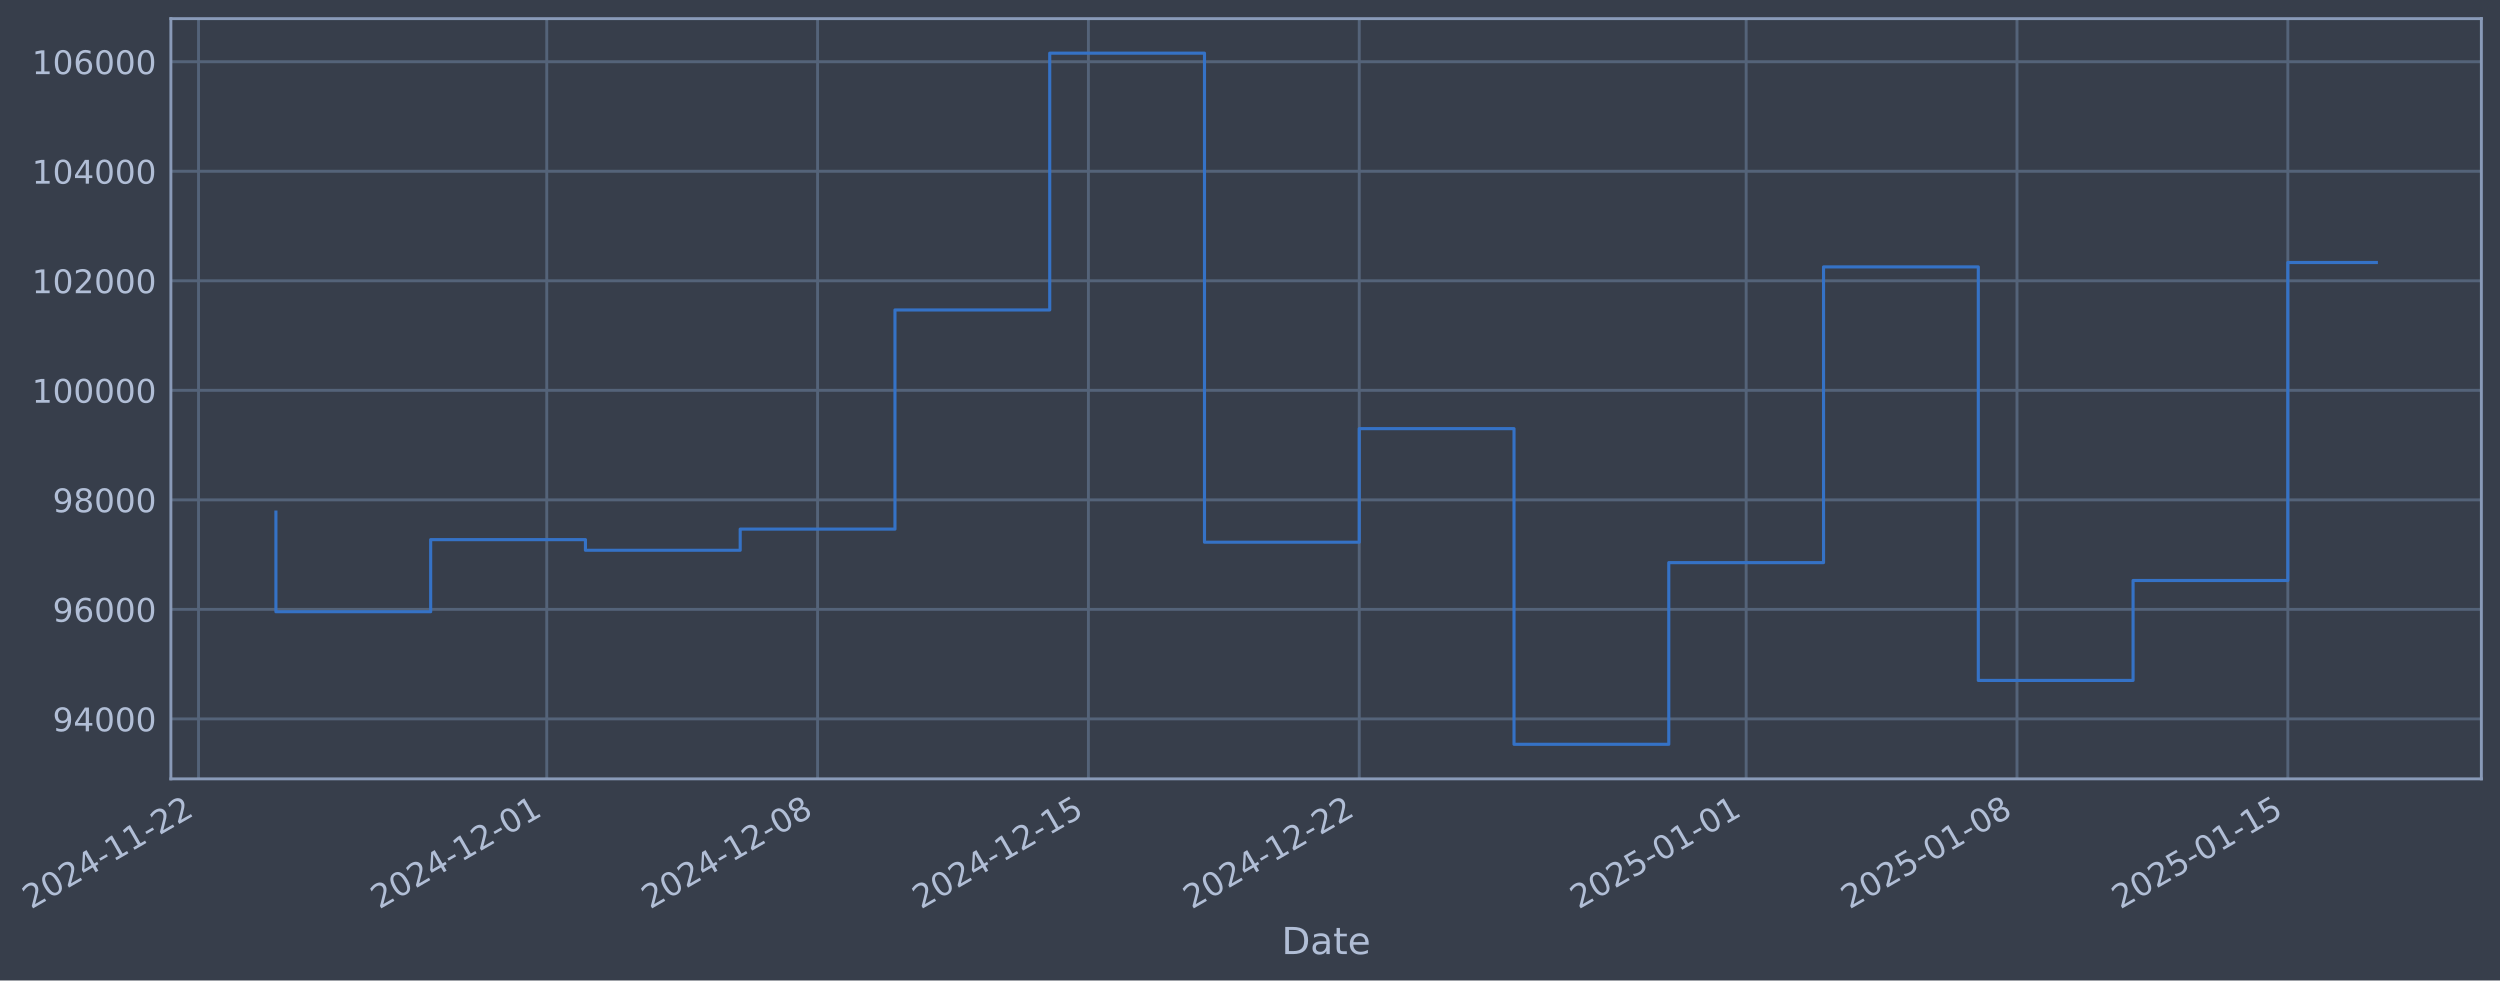
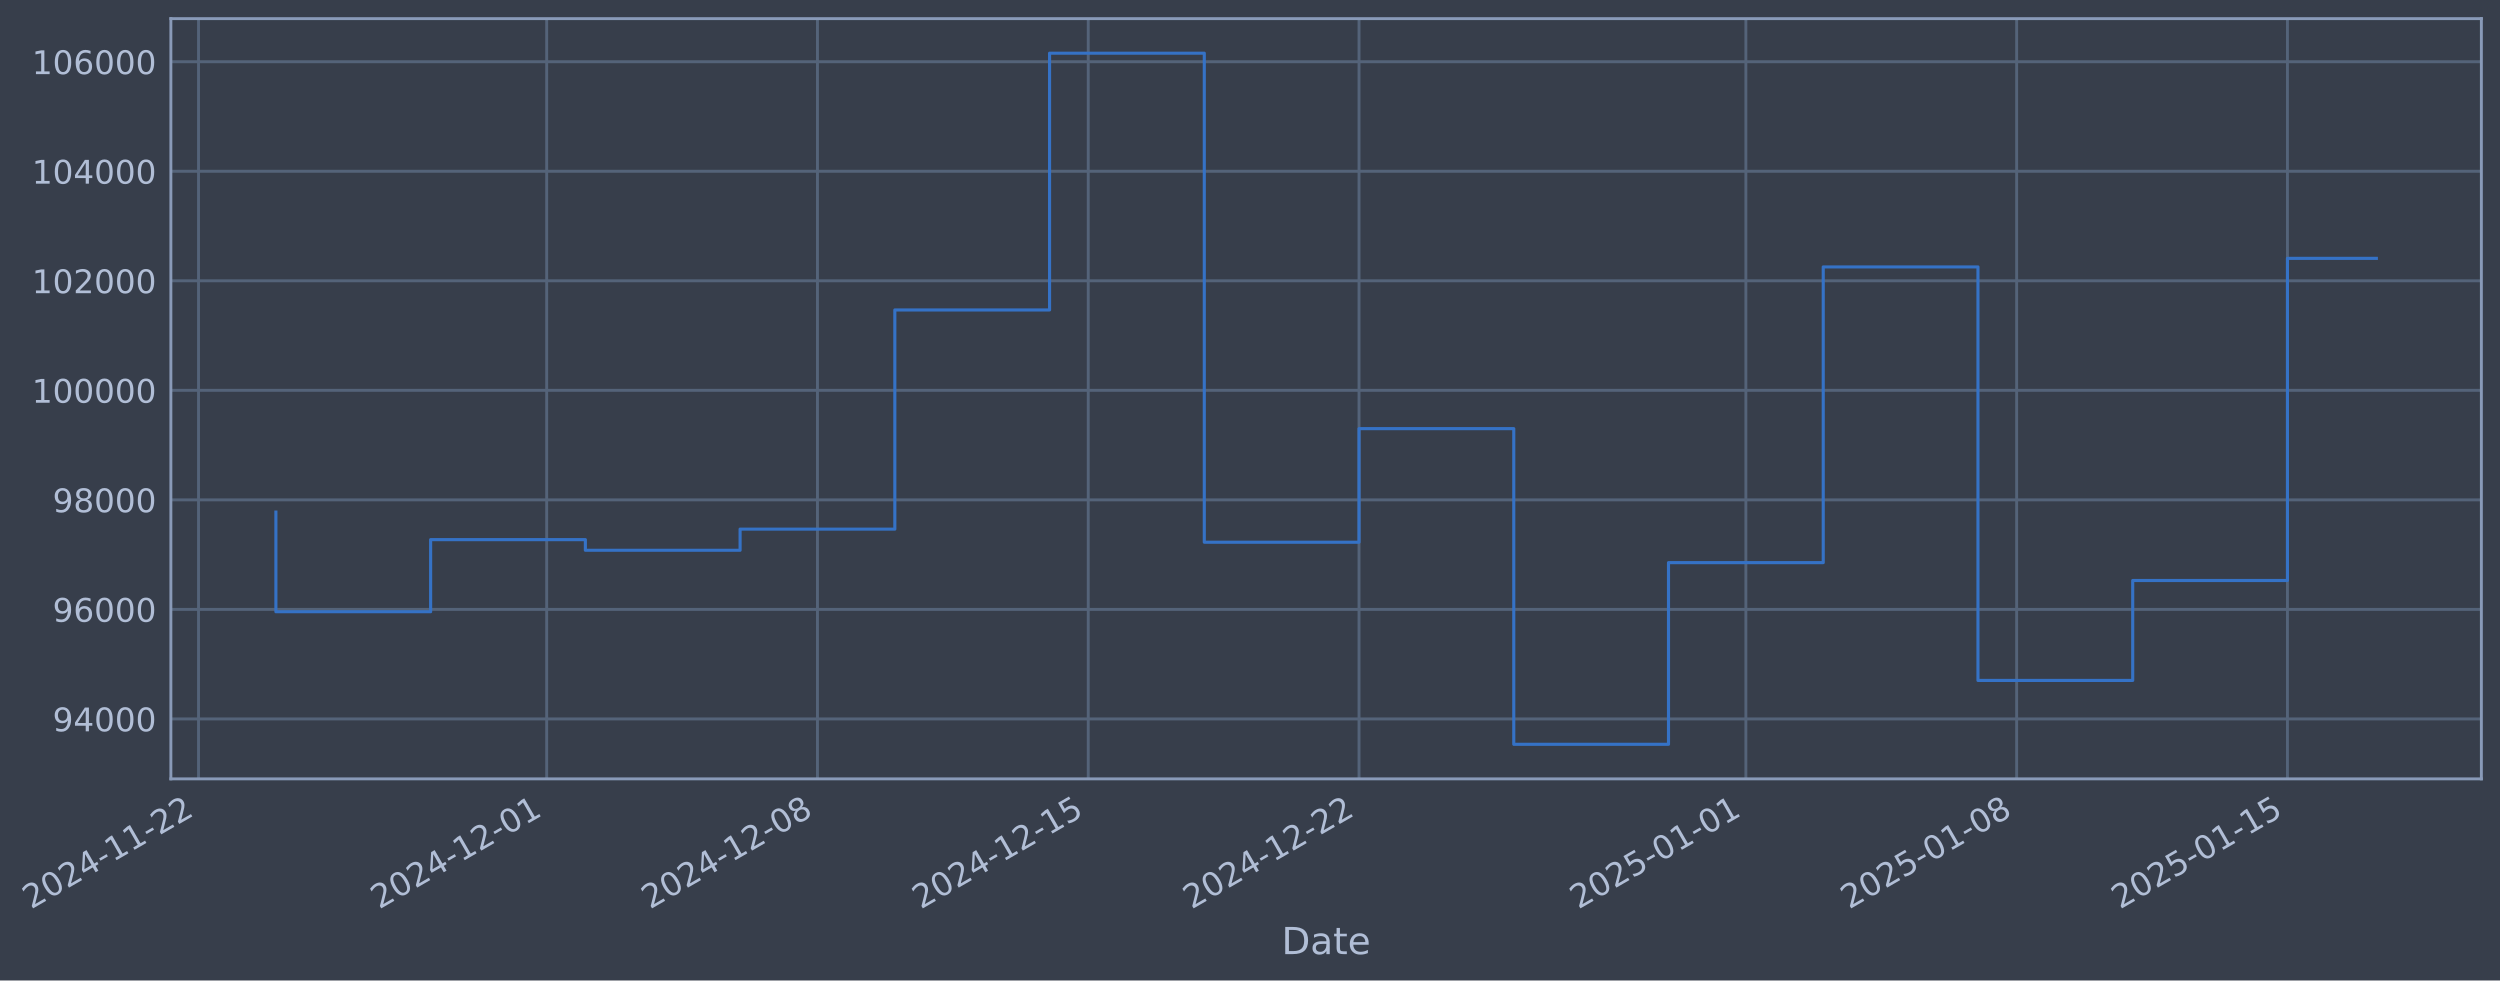
- <svg xmlns="http://www.w3.org/2000/svg" xmlns:xlink="http://www.w3.org/1999/xlink" width="966.032pt" height="378.87pt" viewBox="0 0 966.032 378.87" version="1.1">
+ <svg xmlns="http://www.w3.org/2000/svg" xmlns:xlink="http://www.w3.org/1999/xlink" width="966.026pt" height="378.87pt" viewBox="0 0 966.026 378.87" version="1.1">
  <defs>
    <style type="text/css">*{stroke-linejoin: round; stroke-linecap: butt}</style>
  </defs>
  <g id="figure_1">
    <g id="patch_1">
-       <path d="M 0 378.87  L 966.032 378.87  L 966.032 0  L 0 0  z " style="fill: #373e4b" />
+       <path d="M 0 378.87  L 966.026 378.87  L 966.026 0  L 0 0  z " style="fill: #373e4b" />
    </g>
    <g id="axes_1">
      <g id="patch_2">
-         <path d="M 66.032 300.96  L 958.832 300.96  L 958.832 7.2  L 66.032 7.2  z " style="fill: #373e4b" />
+         <path d="M 66.026 300.96  L 958.826 300.96  L 958.826 7.2  L 66.026 7.2  z " style="fill: #373e4b" />
      </g>
      <g id="matplotlib.axis_1">
        <g id="xtick_1">
          <g id="line2d_1">
-             <path d="M 76.713 300.96  L 76.713 7.2  " clip-path="url(#p12089047b6)" style="fill: none; stroke: #546379; stroke-width: 1.12; stroke-linecap: square" />
+             <path d="M 76.713 300.96  L 76.713 7.2  " clip-path="url(#p1d18a39ae8)" style="fill: none; stroke: #546379; stroke-width: 1.12; stroke-linecap: square" />
          </g>
          <g id="line2d_2" />
          <g id="text_1">
            <g style="fill: #b1bed6" transform="translate(11.98702 351.4642) rotate(-30) scale(0.126 -0.126)">
              <defs>
                <path id="DejaVuSans-32" d="M 1228 531  L 3431 531  L 3431 0  L 469 0  L 469 531  Q 828 903 1448 1529  Q 2069 2156 2228 2338  Q 2531 2678 2651 2914  Q 2772 3150 2772 3378  Q 2772 3750 2511 3984  Q 2250 4219 1831 4219  Q 1534 4219 1204 4116  Q 875 4013 500 3803  L 500 4441  Q 881 4594 1212 4672  Q 1544 4750 1819 4750  Q 2544 4750 2975 4387  Q 3406 4025 3406 3419  Q 3406 3131 3298 2873  Q 3191 2616 2906 2266  Q 2828 2175 2409 1742  Q 1991 1309 1228 531  z " transform="scale(0.015625)" />
                <path id="DejaVuSans-30" d="M 2034 4250  Q 1547 4250 1301 3770  Q 1056 3291 1056 2328  Q 1056 1369 1301 889  Q 1547 409 2034 409  Q 2525 409 2770 889  Q 3016 1369 3016 2328  Q 3016 3291 2770 3770  Q 2525 4250 2034 4250  z M 2034 4750  Q 2819 4750 3233 4129  Q 3647 3509 3647 2328  Q 3647 1150 3233 529  Q 2819 -91 2034 -91  Q 1250 -91 836 529  Q 422 1150 422 2328  Q 422 3509 836 4129  Q 1250 4750 2034 4750  z " transform="scale(0.015625)" />
                <path id="DejaVuSans-34" d="M 2419 4116  L 825 1625  L 2419 1625  L 2419 4116  z M 2253 4666  L 3047 4666  L 3047 1625  L 3713 1625  L 3713 1100  L 3047 1100  L 3047 0  L 2419 0  L 2419 1100  L 313 1100  L 313 1709  L 2253 4666  z " transform="scale(0.015625)" />
                <path id="DejaVuSans-2d" d="M 313 2009  L 1997 2009  L 1997 1497  L 313 1497  L 313 2009  z " transform="scale(0.015625)" />
                <path id="DejaVuSans-31" d="M 794 531  L 1825 531  L 1825 4091  L 703 3866  L 703 4441  L 1819 4666  L 2450 4666  L 2450 531  L 3481 531  L 3481 0  L 794 0  L 794 531  z " transform="scale(0.015625)" />
              </defs>
              <use xlink:href="#DejaVuSans-32" />
              <use xlink:href="#DejaVuSans-30" transform="translate(63.62305 0)" />
              <use xlink:href="#DejaVuSans-32" transform="translate(127.2461 0)" />
              <use xlink:href="#DejaVuSans-34" transform="translate(190.8691 0)" />
              <use xlink:href="#DejaVuSans-2d" transform="translate(254.4922 0)" />
              <use xlink:href="#DejaVuSans-31" transform="translate(290.5762 0)" />
              <use xlink:href="#DejaVuSans-31" transform="translate(354.1992 0)" />
              <use xlink:href="#DejaVuSans-2d" transform="translate(417.8223 0)" />
              <use xlink:href="#DejaVuSans-32" transform="translate(453.9062 0)" />
              <use xlink:href="#DejaVuSans-32" transform="translate(517.5293 0)" />
            </g>
          </g>
        </g>
        <g id="xtick_2">
          <g id="line2d_3">
-             <path d="M 211.268 300.96  L 211.268 7.2  " clip-path="url(#p12089047b6)" style="fill: none; stroke: #546379; stroke-width: 1.12; stroke-linecap: square" />
+             <path d="M 211.242 300.96  L 211.242 7.2  " clip-path="url(#p1d18a39ae8)" style="fill: none; stroke: #546379; stroke-width: 1.12; stroke-linecap: square" />
          </g>
          <g id="line2d_4" />
          <g id="text_2">
-             <g style="fill: #b1bed6" transform="translate(146.5427 351.4642) rotate(-30) scale(0.126 -0.126)">
+             <g style="fill: #b1bed6" transform="translate(146.5164 351.4642) rotate(-30) scale(0.126 -0.126)">
              <use xlink:href="#DejaVuSans-32" />
              <use xlink:href="#DejaVuSans-30" transform="translate(63.62305 0)" />
              <use xlink:href="#DejaVuSans-32" transform="translate(127.2461 0)" />
              <use xlink:href="#DejaVuSans-34" transform="translate(190.8691 0)" />
              <use xlink:href="#DejaVuSans-2d" transform="translate(254.4922 0)" />
              <use xlink:href="#DejaVuSans-31" transform="translate(290.5762 0)" />
              <use xlink:href="#DejaVuSans-32" transform="translate(354.1992 0)" />
              <use xlink:href="#DejaVuSans-2d" transform="translate(417.8223 0)" />
              <use xlink:href="#DejaVuSans-30" transform="translate(453.9062 0)" />
              <use xlink:href="#DejaVuSans-31" transform="translate(517.5293 0)" />
            </g>
          </g>
        </g>
        <g id="xtick_3">
          <g id="line2d_5">
-             <path d="M 315.923 300.96  L 315.923 7.2  " clip-path="url(#p12089047b6)" style="fill: none; stroke: #546379; stroke-width: 1.12; stroke-linecap: square" />
+             <path d="M 315.876 300.96  L 315.876 7.2  " clip-path="url(#p1d18a39ae8)" style="fill: none; stroke: #546379; stroke-width: 1.12; stroke-linecap: square" />
          </g>
          <g id="line2d_6" />
          <g id="text_3">
-             <g style="fill: #b1bed6" transform="translate(251.1972 351.4642) rotate(-30) scale(0.126 -0.126)">
+             <g style="fill: #b1bed6" transform="translate(251.1504 351.4642) rotate(-30) scale(0.126 -0.126)">
              <defs>
                <path id="DejaVuSans-38" d="M 2034 2216  Q 1584 2216 1326 1975  Q 1069 1734 1069 1313  Q 1069 891 1326 650  Q 1584 409 2034 409  Q 2484 409 2743 651  Q 3003 894 3003 1313  Q 3003 1734 2745 1975  Q 2488 2216 2034 2216  z M 1403 2484  Q 997 2584 770 2862  Q 544 3141 544 3541  Q 544 4100 942 4425  Q 1341 4750 2034 4750  Q 2731 4750 3128 4425  Q 3525 4100 3525 3541  Q 3525 3141 3298 2862  Q 3072 2584 2669 2484  Q 3125 2378 3379 2068  Q 3634 1759 3634 1313  Q 3634 634 3220 271  Q 2806 -91 2034 -91  Q 1263 -91 848 271  Q 434 634 434 1313  Q 434 1759 690 2068  Q 947 2378 1403 2484  z M 1172 3481  Q 1172 3119 1398 2916  Q 1625 2713 2034 2713  Q 2441 2713 2670 2916  Q 2900 3119 2900 3481  Q 2900 3844 2670 4047  Q 2441 4250 2034 4250  Q 1625 4250 1398 4047  Q 1172 3844 1172 3481  z " transform="scale(0.015625)" />
              </defs>
              <use xlink:href="#DejaVuSans-32" />
              <use xlink:href="#DejaVuSans-30" transform="translate(63.62305 0)" />
              <use xlink:href="#DejaVuSans-32" transform="translate(127.2461 0)" />
              <use xlink:href="#DejaVuSans-34" transform="translate(190.8691 0)" />
              <use xlink:href="#DejaVuSans-2d" transform="translate(254.4922 0)" />
              <use xlink:href="#DejaVuSans-31" transform="translate(290.5762 0)" />
              <use xlink:href="#DejaVuSans-32" transform="translate(354.1992 0)" />
              <use xlink:href="#DejaVuSans-2d" transform="translate(417.8223 0)" />
              <use xlink:href="#DejaVuSans-30" transform="translate(453.9062 0)" />
              <use xlink:href="#DejaVuSans-38" transform="translate(517.5293 0)" />
            </g>
          </g>
        </g>
        <g id="xtick_4">
          <g id="line2d_7">
-             <path d="M 420.577 300.96  L 420.577 7.2  " clip-path="url(#p12089047b6)" style="fill: none; stroke: #546379; stroke-width: 1.12; stroke-linecap: square" />
+             <path d="M 420.51 300.96  L 420.51 7.2  " clip-path="url(#p1d18a39ae8)" style="fill: none; stroke: #546379; stroke-width: 1.12; stroke-linecap: square" />
          </g>
          <g id="line2d_8" />
          <g id="text_4">
-             <g style="fill: #b1bed6" transform="translate(355.8516 351.4642) rotate(-30) scale(0.126 -0.126)">
+             <g style="fill: #b1bed6" transform="translate(355.7843 351.4642) rotate(-30) scale(0.126 -0.126)">
              <defs>
                <path id="DejaVuSans-35" d="M 691 4666  L 3169 4666  L 3169 4134  L 1269 4134  L 1269 2991  Q 1406 3038 1543 3061  Q 1681 3084 1819 3084  Q 2600 3084 3056 2656  Q 3513 2228 3513 1497  Q 3513 744 3044 326  Q 2575 -91 1722 -91  Q 1428 -91 1123 -41  Q 819 9 494 109  L 494 744  Q 775 591 1075 516  Q 1375 441 1709 441  Q 2250 441 2565 725  Q 2881 1009 2881 1497  Q 2881 1984 2565 2268  Q 2250 2553 1709 2553  Q 1456 2553 1204 2497  Q 953 2441 691 2322  L 691 4666  z " transform="scale(0.015625)" />
              </defs>
              <use xlink:href="#DejaVuSans-32" />
              <use xlink:href="#DejaVuSans-30" transform="translate(63.62305 0)" />
              <use xlink:href="#DejaVuSans-32" transform="translate(127.2461 0)" />
              <use xlink:href="#DejaVuSans-34" transform="translate(190.8691 0)" />
              <use xlink:href="#DejaVuSans-2d" transform="translate(254.4922 0)" />
              <use xlink:href="#DejaVuSans-31" transform="translate(290.5762 0)" />
              <use xlink:href="#DejaVuSans-32" transform="translate(354.1992 0)" />
              <use xlink:href="#DejaVuSans-2d" transform="translate(417.8223 0)" />
              <use xlink:href="#DejaVuSans-31" transform="translate(453.9062 0)" />
              <use xlink:href="#DejaVuSans-35" transform="translate(517.5293 0)" />
            </g>
          </g>
        </g>
        <g id="xtick_5">
          <g id="line2d_9">
-             <path d="M 525.232 300.96  L 525.232 7.2  " clip-path="url(#p12089047b6)" style="fill: none; stroke: #546379; stroke-width: 1.12; stroke-linecap: square" />
+             <path d="M 525.144 300.96  L 525.144 7.2  " clip-path="url(#p1d18a39ae8)" style="fill: none; stroke: #546379; stroke-width: 1.12; stroke-linecap: square" />
          </g>
          <g id="line2d_10" />
          <g id="text_5">
-             <g style="fill: #b1bed6" transform="translate(460.506 351.4642) rotate(-30) scale(0.126 -0.126)">
+             <g style="fill: #b1bed6" transform="translate(460.4183 351.4642) rotate(-30) scale(0.126 -0.126)">
              <use xlink:href="#DejaVuSans-32" />
              <use xlink:href="#DejaVuSans-30" transform="translate(63.62305 0)" />
              <use xlink:href="#DejaVuSans-32" transform="translate(127.2461 0)" />
              <use xlink:href="#DejaVuSans-34" transform="translate(190.8691 0)" />
              <use xlink:href="#DejaVuSans-2d" transform="translate(254.4922 0)" />
              <use xlink:href="#DejaVuSans-31" transform="translate(290.5762 0)" />
              <use xlink:href="#DejaVuSans-32" transform="translate(354.1992 0)" />
              <use xlink:href="#DejaVuSans-2d" transform="translate(417.8223 0)" />
              <use xlink:href="#DejaVuSans-32" transform="translate(453.9062 0)" />
              <use xlink:href="#DejaVuSans-32" transform="translate(517.5293 0)" />
            </g>
          </g>
        </g>
        <g id="xtick_6">
          <g id="line2d_11">
-             <path d="M 674.738 300.96  L 674.738 7.2  " clip-path="url(#p12089047b6)" style="fill: none; stroke: #546379; stroke-width: 1.12; stroke-linecap: square" />
+             <path d="M 674.621 300.96  L 674.621 7.2  " clip-path="url(#p1d18a39ae8)" style="fill: none; stroke: #546379; stroke-width: 1.12; stroke-linecap: square" />
          </g>
          <g id="line2d_12" />
          <g id="text_6">
-             <g style="fill: #b1bed6" transform="translate(610.0124 351.4642) rotate(-30) scale(0.126 -0.126)">
+             <g style="fill: #b1bed6" transform="translate(609.8954 351.4642) rotate(-30) scale(0.126 -0.126)">
              <use xlink:href="#DejaVuSans-32" />
              <use xlink:href="#DejaVuSans-30" transform="translate(63.62305 0)" />
              <use xlink:href="#DejaVuSans-32" transform="translate(127.2461 0)" />
              <use xlink:href="#DejaVuSans-35" transform="translate(190.8691 0)" />
              <use xlink:href="#DejaVuSans-2d" transform="translate(254.4922 0)" />
              <use xlink:href="#DejaVuSans-30" transform="translate(290.5762 0)" />
              <use xlink:href="#DejaVuSans-31" transform="translate(354.1992 0)" />
              <use xlink:href="#DejaVuSans-2d" transform="translate(417.8223 0)" />
              <use xlink:href="#DejaVuSans-30" transform="translate(453.9062 0)" />
              <use xlink:href="#DejaVuSans-31" transform="translate(517.5293 0)" />
            </g>
          </g>
        </g>
        <g id="xtick_7">
          <g id="line2d_13">
-             <path d="M 779.392 300.96  L 779.392 7.2  " clip-path="url(#p12089047b6)" style="fill: none; stroke: #546379; stroke-width: 1.12; stroke-linecap: square" />
+             <path d="M 779.255 300.96  L 779.255 7.2  " clip-path="url(#p1d18a39ae8)" style="fill: none; stroke: #546379; stroke-width: 1.12; stroke-linecap: square" />
          </g>
          <g id="line2d_14" />
          <g id="text_7">
-             <g style="fill: #b1bed6" transform="translate(714.6668 351.4642) rotate(-30) scale(0.126 -0.126)">
+             <g style="fill: #b1bed6" transform="translate(714.5293 351.4642) rotate(-30) scale(0.126 -0.126)">
              <use xlink:href="#DejaVuSans-32" />
              <use xlink:href="#DejaVuSans-30" transform="translate(63.62305 0)" />
              <use xlink:href="#DejaVuSans-32" transform="translate(127.2461 0)" />
              <use xlink:href="#DejaVuSans-35" transform="translate(190.8691 0)" />
              <use xlink:href="#DejaVuSans-2d" transform="translate(254.4922 0)" />
              <use xlink:href="#DejaVuSans-30" transform="translate(290.5762 0)" />
              <use xlink:href="#DejaVuSans-31" transform="translate(354.1992 0)" />
              <use xlink:href="#DejaVuSans-2d" transform="translate(417.8223 0)" />
              <use xlink:href="#DejaVuSans-30" transform="translate(453.9062 0)" />
              <use xlink:href="#DejaVuSans-38" transform="translate(517.5293 0)" />
            </g>
          </g>
        </g>
        <g id="xtick_8">
          <g id="line2d_15">
-             <path d="M 884.047 300.96  L 884.047 7.2  " clip-path="url(#p12089047b6)" style="fill: none; stroke: #546379; stroke-width: 1.12; stroke-linecap: square" />
+             <path d="M 883.889 300.96  L 883.889 7.2  " clip-path="url(#p1d18a39ae8)" style="fill: none; stroke: #546379; stroke-width: 1.12; stroke-linecap: square" />
          </g>
          <g id="line2d_16" />
          <g id="text_8">
-             <g style="fill: #b1bed6" transform="translate(819.3213 351.4642) rotate(-30) scale(0.126 -0.126)">
+             <g style="fill: #b1bed6" transform="translate(819.1633 351.4642) rotate(-30) scale(0.126 -0.126)">
              <use xlink:href="#DejaVuSans-32" />
              <use xlink:href="#DejaVuSans-30" transform="translate(63.62305 0)" />
              <use xlink:href="#DejaVuSans-32" transform="translate(127.2461 0)" />
              <use xlink:href="#DejaVuSans-35" transform="translate(190.8691 0)" />
              <use xlink:href="#DejaVuSans-2d" transform="translate(254.4922 0)" />
              <use xlink:href="#DejaVuSans-30" transform="translate(290.5762 0)" />
              <use xlink:href="#DejaVuSans-31" transform="translate(354.1992 0)" />
              <use xlink:href="#DejaVuSans-2d" transform="translate(417.8223 0)" />
              <use xlink:href="#DejaVuSans-31" transform="translate(453.9062 0)" />
              <use xlink:href="#DejaVuSans-35" transform="translate(517.5293 0)" />
            </g>
          </g>
        </g>
        <g id="text_9">
-           <g style="fill: #b1bed6" transform="translate(495.2228 368.6753) scale(0.144 -0.144)">
+           <g style="fill: #b1bed6" transform="translate(495.217 368.6753) scale(0.144 -0.144)">
            <defs>
              <path id="DejaVuSans-44" d="M 1259 4147  L 1259 519  L 2022 519  Q 2988 519 3436 956  Q 3884 1394 3884 2338  Q 3884 3275 3436 3711  Q 2988 4147 2022 4147  L 1259 4147  z M 628 4666  L 1925 4666  Q 3281 4666 3915 4102  Q 4550 3538 4550 2338  Q 4550 1131 3912 565  Q 3275 0 1925 0  L 628 0  L 628 4666  z " transform="scale(0.015625)" />
              <path id="DejaVuSans-61" d="M 2194 1759  Q 1497 1759 1228 1600  Q 959 1441 959 1056  Q 959 750 1161 570  Q 1363 391 1709 391  Q 2188 391 2477 730  Q 2766 1069 2766 1631  L 2766 1759  L 2194 1759  z M 3341 1997  L 3341 0  L 2766 0  L 2766 531  Q 2569 213 2275 61  Q 1981 -91 1556 -91  Q 1019 -91 701 211  Q 384 513 384 1019  Q 384 1609 779 1909  Q 1175 2209 1959 2209  L 2766 2209  L 2766 2266  Q 2766 2663 2505 2880  Q 2244 3097 1772 3097  Q 1472 3097 1187 3025  Q 903 2953 641 2809  L 641 3341  Q 956 3463 1253 3523  Q 1550 3584 1831 3584  Q 2591 3584 2966 3190  Q 3341 2797 3341 1997  z " transform="scale(0.015625)" />
              <path id="DejaVuSans-74" d="M 1172 4494  L 1172 3500  L 2356 3500  L 2356 3053  L 1172 3053  L 1172 1153  Q 1172 725 1289 603  Q 1406 481 1766 481  L 2356 481  L 2356 0  L 1766 0  Q 1100 0 847 248  Q 594 497 594 1153  L 594 3053  L 172 3053  L 172 3500  L 594 3500  L 594 4494  L 1172 4494  z " transform="scale(0.015625)" />
              <path id="DejaVuSans-65" d="M 3597 1894  L 3597 1613  L 953 1613  Q 991 1019 1311 708  Q 1631 397 2203 397  Q 2534 397 2845 478  Q 3156 559 3463 722  L 3463 178  Q 3153 47 2828 -22  Q 2503 -91 2169 -91  Q 1331 -91 842 396  Q 353 884 353 1716  Q 353 2575 817 3079  Q 1281 3584 2069 3584  Q 2775 3584 3186 3129  Q 3597 2675 3597 1894  z M 3022 2063  Q 3016 2534 2758 2815  Q 2500 3097 2075 3097  Q 1594 3097 1305 2825  Q 1016 2553 972 2059  L 3022 2063  z " transform="scale(0.015625)" />
            </defs>
            <use xlink:href="#DejaVuSans-44" />
            <use xlink:href="#DejaVuSans-61" transform="translate(77.00195 0)" />
            <use xlink:href="#DejaVuSans-74" transform="translate(138.2812 0)" />
            <use xlink:href="#DejaVuSans-65" transform="translate(177.4902 0)" />
          </g>
        </g>
      </g>
      <g id="matplotlib.axis_2">
        <g id="ytick_1">
          <g id="line2d_17">
-             <path d="M 66.032 277.797  L 958.832 277.797  " clip-path="url(#p12089047b6)" style="fill: none; stroke: #546379; stroke-width: 1.12; stroke-linecap: square" />
+             <path d="M 66.026 277.797  L 958.826 277.797  " clip-path="url(#p1d18a39ae8)" style="fill: none; stroke: #546379; stroke-width: 1.12; stroke-linecap: square" />
          </g>
          <g id="line2d_18" />
          <g id="text_10">
-             <g style="fill: #b1bed6" transform="translate(20.34822 282.5841) scale(0.126 -0.126)">
+             <g style="fill: #b1bed6" transform="translate(20.34237 282.5841) scale(0.126 -0.126)">
              <defs>
                <path id="DejaVuSans-39" d="M 703 97  L 703 672  Q 941 559 1184 500  Q 1428 441 1663 441  Q 2288 441 2617 861  Q 2947 1281 2994 2138  Q 2813 1869 2534 1725  Q 2256 1581 1919 1581  Q 1219 1581 811 2004  Q 403 2428 403 3163  Q 403 3881 828 4315  Q 1253 4750 1959 4750  Q 2769 4750 3195 4129  Q 3622 3509 3622 2328  Q 3622 1225 3098 567  Q 2575 -91 1691 -91  Q 1453 -91 1209 -44  Q 966 3 703 97  z M 1959 2075  Q 2384 2075 2632 2365  Q 2881 2656 2881 3163  Q 2881 3666 2632 3958  Q 2384 4250 1959 4250  Q 1534 4250 1286 3958  Q 1038 3666 1038 3163  Q 1038 2656 1286 2365  Q 1534 2075 1959 2075  z " transform="scale(0.015625)" />
              </defs>
              <use xlink:href="#DejaVuSans-39" />
              <use xlink:href="#DejaVuSans-34" transform="translate(63.62305 0)" />
              <use xlink:href="#DejaVuSans-30" transform="translate(127.2461 0)" />
              <use xlink:href="#DejaVuSans-30" transform="translate(190.8691 0)" />
              <use xlink:href="#DejaVuSans-30" transform="translate(254.4922 0)" />
            </g>
          </g>
        </g>
        <g id="ytick_2">
          <g id="line2d_19">
-             <path d="M 66.032 235.473  L 958.832 235.473  " clip-path="url(#p12089047b6)" style="fill: none; stroke: #546379; stroke-width: 1.12; stroke-linecap: square" />
+             <path d="M 66.026 235.473  L 958.826 235.473  " clip-path="url(#p1d18a39ae8)" style="fill: none; stroke: #546379; stroke-width: 1.12; stroke-linecap: square" />
          </g>
          <g id="line2d_20" />
          <g id="text_11">
-             <g style="fill: #b1bed6" transform="translate(20.34822 240.2602) scale(0.126 -0.126)">
+             <g style="fill: #b1bed6" transform="translate(20.34237 240.2602) scale(0.126 -0.126)">
              <defs>
                <path id="DejaVuSans-36" d="M 2113 2584  Q 1688 2584 1439 2293  Q 1191 2003 1191 1497  Q 1191 994 1439 701  Q 1688 409 2113 409  Q 2538 409 2786 701  Q 3034 994 3034 1497  Q 3034 2003 2786 2293  Q 2538 2584 2113 2584  z M 3366 4563  L 3366 3988  Q 3128 4100 2886 4159  Q 2644 4219 2406 4219  Q 1781 4219 1451 3797  Q 1122 3375 1075 2522  Q 1259 2794 1537 2939  Q 1816 3084 2150 3084  Q 2853 3084 3261 2657  Q 3669 2231 3669 1497  Q 3669 778 3244 343  Q 2819 -91 2113 -91  Q 1303 -91 875 529  Q 447 1150 447 2328  Q 447 3434 972 4092  Q 1497 4750 2381 4750  Q 2619 4750 2861 4703  Q 3103 4656 3366 4563  z " transform="scale(0.015625)" />
              </defs>
              <use xlink:href="#DejaVuSans-39" />
              <use xlink:href="#DejaVuSans-36" transform="translate(63.62305 0)" />
              <use xlink:href="#DejaVuSans-30" transform="translate(127.2461 0)" />
              <use xlink:href="#DejaVuSans-30" transform="translate(190.8691 0)" />
              <use xlink:href="#DejaVuSans-30" transform="translate(254.4922 0)" />
            </g>
          </g>
        </g>
        <g id="ytick_3">
          <g id="line2d_21">
-             <path d="M 66.032 193.149  L 958.832 193.149  " clip-path="url(#p12089047b6)" style="fill: none; stroke: #546379; stroke-width: 1.12; stroke-linecap: square" />
+             <path d="M 66.026 193.149  L 958.826 193.149  " clip-path="url(#p1d18a39ae8)" style="fill: none; stroke: #546379; stroke-width: 1.12; stroke-linecap: square" />
          </g>
          <g id="line2d_22" />
          <g id="text_12">
-             <g style="fill: #b1bed6" transform="translate(20.34822 197.9364) scale(0.126 -0.126)">
+             <g style="fill: #b1bed6" transform="translate(20.34237 197.9364) scale(0.126 -0.126)">
              <use xlink:href="#DejaVuSans-39" />
              <use xlink:href="#DejaVuSans-38" transform="translate(63.62305 0)" />
              <use xlink:href="#DejaVuSans-30" transform="translate(127.2461 0)" />
              <use xlink:href="#DejaVuSans-30" transform="translate(190.8691 0)" />
              <use xlink:href="#DejaVuSans-30" transform="translate(254.4922 0)" />
            </g>
          </g>
        </g>
        <g id="ytick_4">
          <g id="line2d_23">
-             <path d="M 66.032 150.826  L 958.832 150.826  " clip-path="url(#p12089047b6)" style="fill: none; stroke: #546379; stroke-width: 1.12; stroke-linecap: square" />
+             <path d="M 66.026 150.826  L 958.826 150.826  " clip-path="url(#p1d18a39ae8)" style="fill: none; stroke: #546379; stroke-width: 1.12; stroke-linecap: square" />
          </g>
          <g id="line2d_24" />
          <g id="text_13">
-             <g style="fill: #b1bed6" transform="translate(12.33147 155.6126) scale(0.126 -0.126)">
+             <g style="fill: #b1bed6" transform="translate(12.32562 155.6126) scale(0.126 -0.126)">
              <use xlink:href="#DejaVuSans-31" />
              <use xlink:href="#DejaVuSans-30" transform="translate(63.62305 0)" />
              <use xlink:href="#DejaVuSans-30" transform="translate(127.2461 0)" />
              <use xlink:href="#DejaVuSans-30" transform="translate(190.8691 0)" />
              <use xlink:href="#DejaVuSans-30" transform="translate(254.4922 0)" />
              <use xlink:href="#DejaVuSans-30" transform="translate(318.1152 0)" />
            </g>
          </g>
        </g>
        <g id="ytick_5">
          <g id="line2d_25">
-             <path d="M 66.032 108.502  L 958.832 108.502  " clip-path="url(#p12089047b6)" style="fill: none; stroke: #546379; stroke-width: 1.12; stroke-linecap: square" />
+             <path d="M 66.026 108.502  L 958.826 108.502  " clip-path="url(#p1d18a39ae8)" style="fill: none; stroke: #546379; stroke-width: 1.12; stroke-linecap: square" />
          </g>
          <g id="line2d_26" />
          <g id="text_14">
-             <g style="fill: #b1bed6" transform="translate(12.33147 113.2888) scale(0.126 -0.126)">
+             <g style="fill: #b1bed6" transform="translate(12.32562 113.2888) scale(0.126 -0.126)">
              <use xlink:href="#DejaVuSans-31" />
              <use xlink:href="#DejaVuSans-30" transform="translate(63.62305 0)" />
              <use xlink:href="#DejaVuSans-32" transform="translate(127.2461 0)" />
              <use xlink:href="#DejaVuSans-30" transform="translate(190.8691 0)" />
              <use xlink:href="#DejaVuSans-30" transform="translate(254.4922 0)" />
              <use xlink:href="#DejaVuSans-30" transform="translate(318.1152 0)" />
            </g>
          </g>
        </g>
        <g id="ytick_6">
          <g id="line2d_27">
-             <path d="M 66.032 66.178  L 958.832 66.178  " clip-path="url(#p12089047b6)" style="fill: none; stroke: #546379; stroke-width: 1.12; stroke-linecap: square" />
+             <path d="M 66.026 66.178  L 958.826 66.178  " clip-path="url(#p1d18a39ae8)" style="fill: none; stroke: #546379; stroke-width: 1.12; stroke-linecap: square" />
          </g>
          <g id="line2d_28" />
          <g id="text_15">
-             <g style="fill: #b1bed6" transform="translate(12.33147 70.96502) scale(0.126 -0.126)">
+             <g style="fill: #b1bed6" transform="translate(12.32562 70.96502) scale(0.126 -0.126)">
              <use xlink:href="#DejaVuSans-31" />
              <use xlink:href="#DejaVuSans-30" transform="translate(63.62305 0)" />
              <use xlink:href="#DejaVuSans-34" transform="translate(127.2461 0)" />
              <use xlink:href="#DejaVuSans-30" transform="translate(190.8691 0)" />
              <use xlink:href="#DejaVuSans-30" transform="translate(254.4922 0)" />
              <use xlink:href="#DejaVuSans-30" transform="translate(318.1152 0)" />
            </g>
          </g>
        </g>
        <g id="ytick_7">
          <g id="line2d_29">
-             <path d="M 66.032 23.854  L 958.832 23.854  " clip-path="url(#p12089047b6)" style="fill: none; stroke: #546379; stroke-width: 1.12; stroke-linecap: square" />
+             <path d="M 66.026 23.854  L 958.826 23.854  " clip-path="url(#p1d18a39ae8)" style="fill: none; stroke: #546379; stroke-width: 1.12; stroke-linecap: square" />
          </g>
          <g id="line2d_30" />
          <g id="text_16">
-             <g style="fill: #b1bed6" transform="translate(12.33147 28.64121) scale(0.126 -0.126)">
+             <g style="fill: #b1bed6" transform="translate(12.32562 28.64121) scale(0.126 -0.126)">
              <use xlink:href="#DejaVuSans-31" />
              <use xlink:href="#DejaVuSans-30" transform="translate(63.62305 0)" />
              <use xlink:href="#DejaVuSans-36" transform="translate(127.2461 0)" />
              <use xlink:href="#DejaVuSans-30" transform="translate(190.8691 0)" />
              <use xlink:href="#DejaVuSans-30" transform="translate(254.4922 0)" />
              <use xlink:href="#DejaVuSans-30" transform="translate(318.1152 0)" />
            </g>
          </g>
        </g>
      </g>
      <g id="line2d_31">
-         <path d="M 106.614 197.87  L 106.614 236.383  L 166.416 236.383  L 166.416 208.521  L 226.219 208.521  L 226.219 212.628  L 286.021 212.628  L 286.021 204.459  L 345.824 204.459  L 345.824 119.77  L 405.626 119.77  L 405.626 20.553  L 465.429 20.553  L 465.429 209.517  L 525.232 209.517  L 525.232 165.636  L 585.034 165.636  L 585.034 287.607  L 644.837 287.607  L 644.837 217.409  L 704.639 217.409  L 704.639 103.141  L 764.442 103.141  L 764.442 262.927  L 824.244 262.927  L 824.244 224.318  L 884.047 224.318  L 884.047 101.441  L 918.25 101.441  " clip-path="url(#p12089047b6)" style="fill: none; stroke: #3572c6; stroke-width: 1.2; stroke-linecap: square" />
+         <path d="M 106.608 197.87  L 106.608 236.383  L 166.399 236.383  L 166.399 208.521  L 226.19 208.521  L 226.19 212.628  L 285.98 212.628  L 285.98 204.459  L 345.771 204.459  L 345.771 119.77  L 405.562 119.77  L 405.562 20.553  L 465.353 20.553  L 465.353 209.517  L 525.144 209.517  L 525.144 165.636  L 584.935 165.636  L 584.935 287.607  L 644.725 287.607  L 644.725 217.409  L 704.516 217.409  L 704.516 103.141  L 764.307 103.141  L 764.307 262.927  L 824.098 262.927  L 824.098 224.318  L 883.889 224.318  L 883.889 99.833  L 918.244 99.833  " clip-path="url(#p1d18a39ae8)" style="fill: none; stroke: #3572c6; stroke-width: 1.2; stroke-linecap: square" />
      </g>
      <g id="patch_3">
-         <path d="M 66.032 300.96  L 66.032 7.2  " style="fill: none; stroke: #899ab8; stroke-width: 1.12; stroke-linejoin: miter; stroke-linecap: square" />
+         <path d="M 66.026 300.96  L 66.026 7.2  " style="fill: none; stroke: #899ab8; stroke-width: 1.12; stroke-linejoin: miter; stroke-linecap: square" />
      </g>
      <g id="patch_4">
-         <path d="M 958.832 300.96  L 958.832 7.2  " style="fill: none; stroke: #899ab8; stroke-width: 1.12; stroke-linejoin: miter; stroke-linecap: square" />
+         <path d="M 958.826 300.96  L 958.826 7.2  " style="fill: none; stroke: #899ab8; stroke-width: 1.12; stroke-linejoin: miter; stroke-linecap: square" />
      </g>
      <g id="patch_5">
-         <path d="M 66.032 300.96  L 958.832 300.96  " style="fill: none; stroke: #899ab8; stroke-width: 1.12; stroke-linejoin: miter; stroke-linecap: square" />
+         <path d="M 66.026 300.96  L 958.826 300.96  " style="fill: none; stroke: #899ab8; stroke-width: 1.12; stroke-linejoin: miter; stroke-linecap: square" />
      </g>
      <g id="patch_6">
-         <path d="M 66.032 7.2  L 958.832 7.2  " style="fill: none; stroke: #899ab8; stroke-width: 1.12; stroke-linejoin: miter; stroke-linecap: square" />
+         <path d="M 66.026 7.2  L 958.826 7.2  " style="fill: none; stroke: #899ab8; stroke-width: 1.12; stroke-linejoin: miter; stroke-linecap: square" />
      </g>
    </g>
  </g>
  <defs>
-     <clipPath id="p12089047b6">
-       <rect x="66.032" y="7.2" width="892.8" height="293.76" />
+     <clipPath id="p1d18a39ae8">
+       <rect x="66.026" y="7.2" width="892.8" height="293.76" />
    </clipPath>
  </defs>
</svg>
